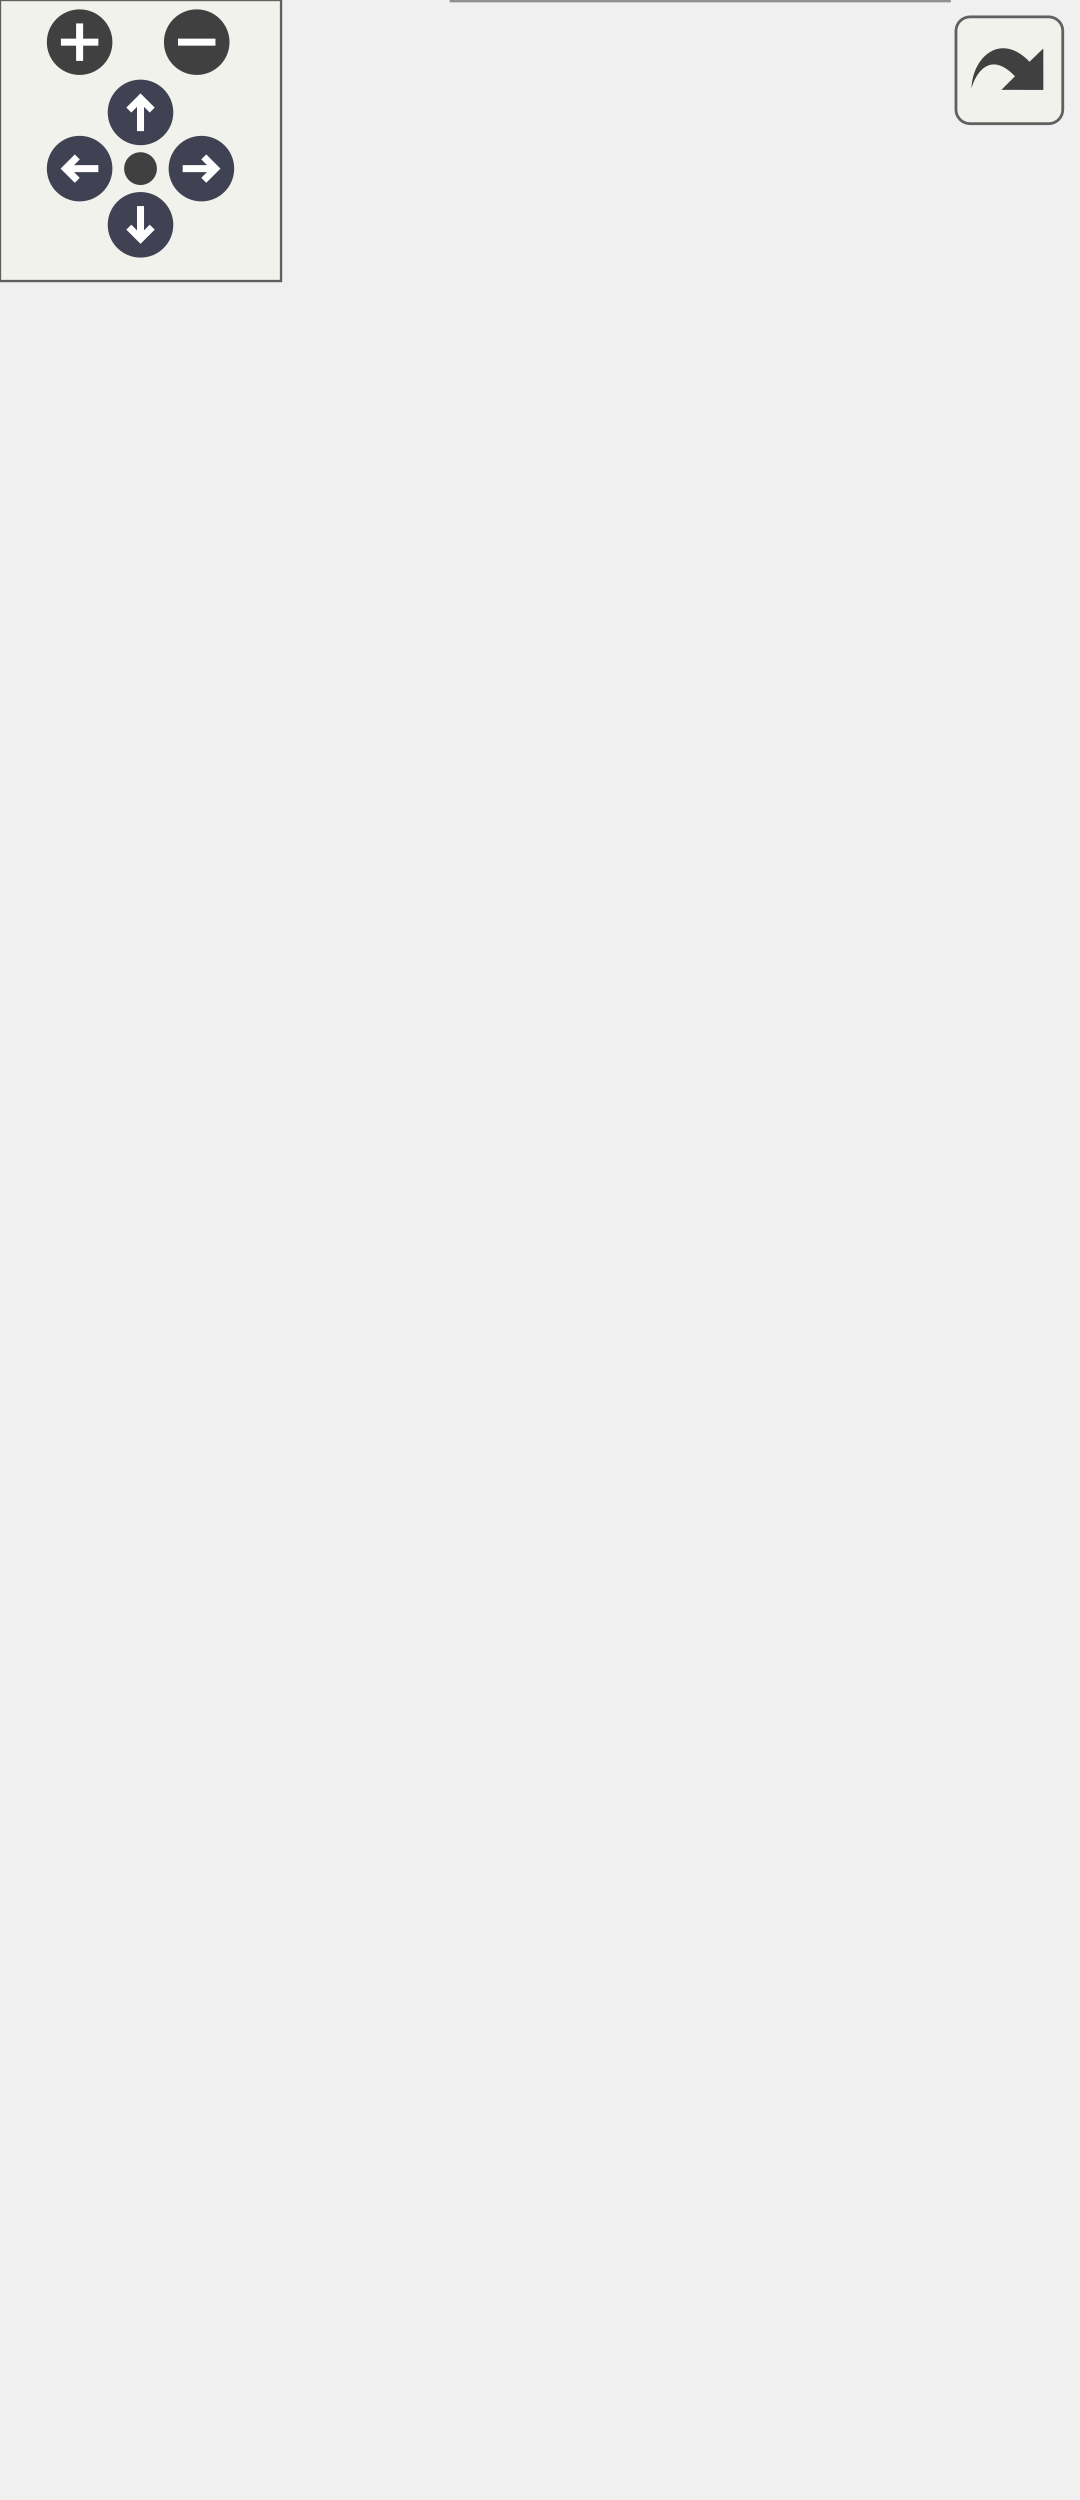
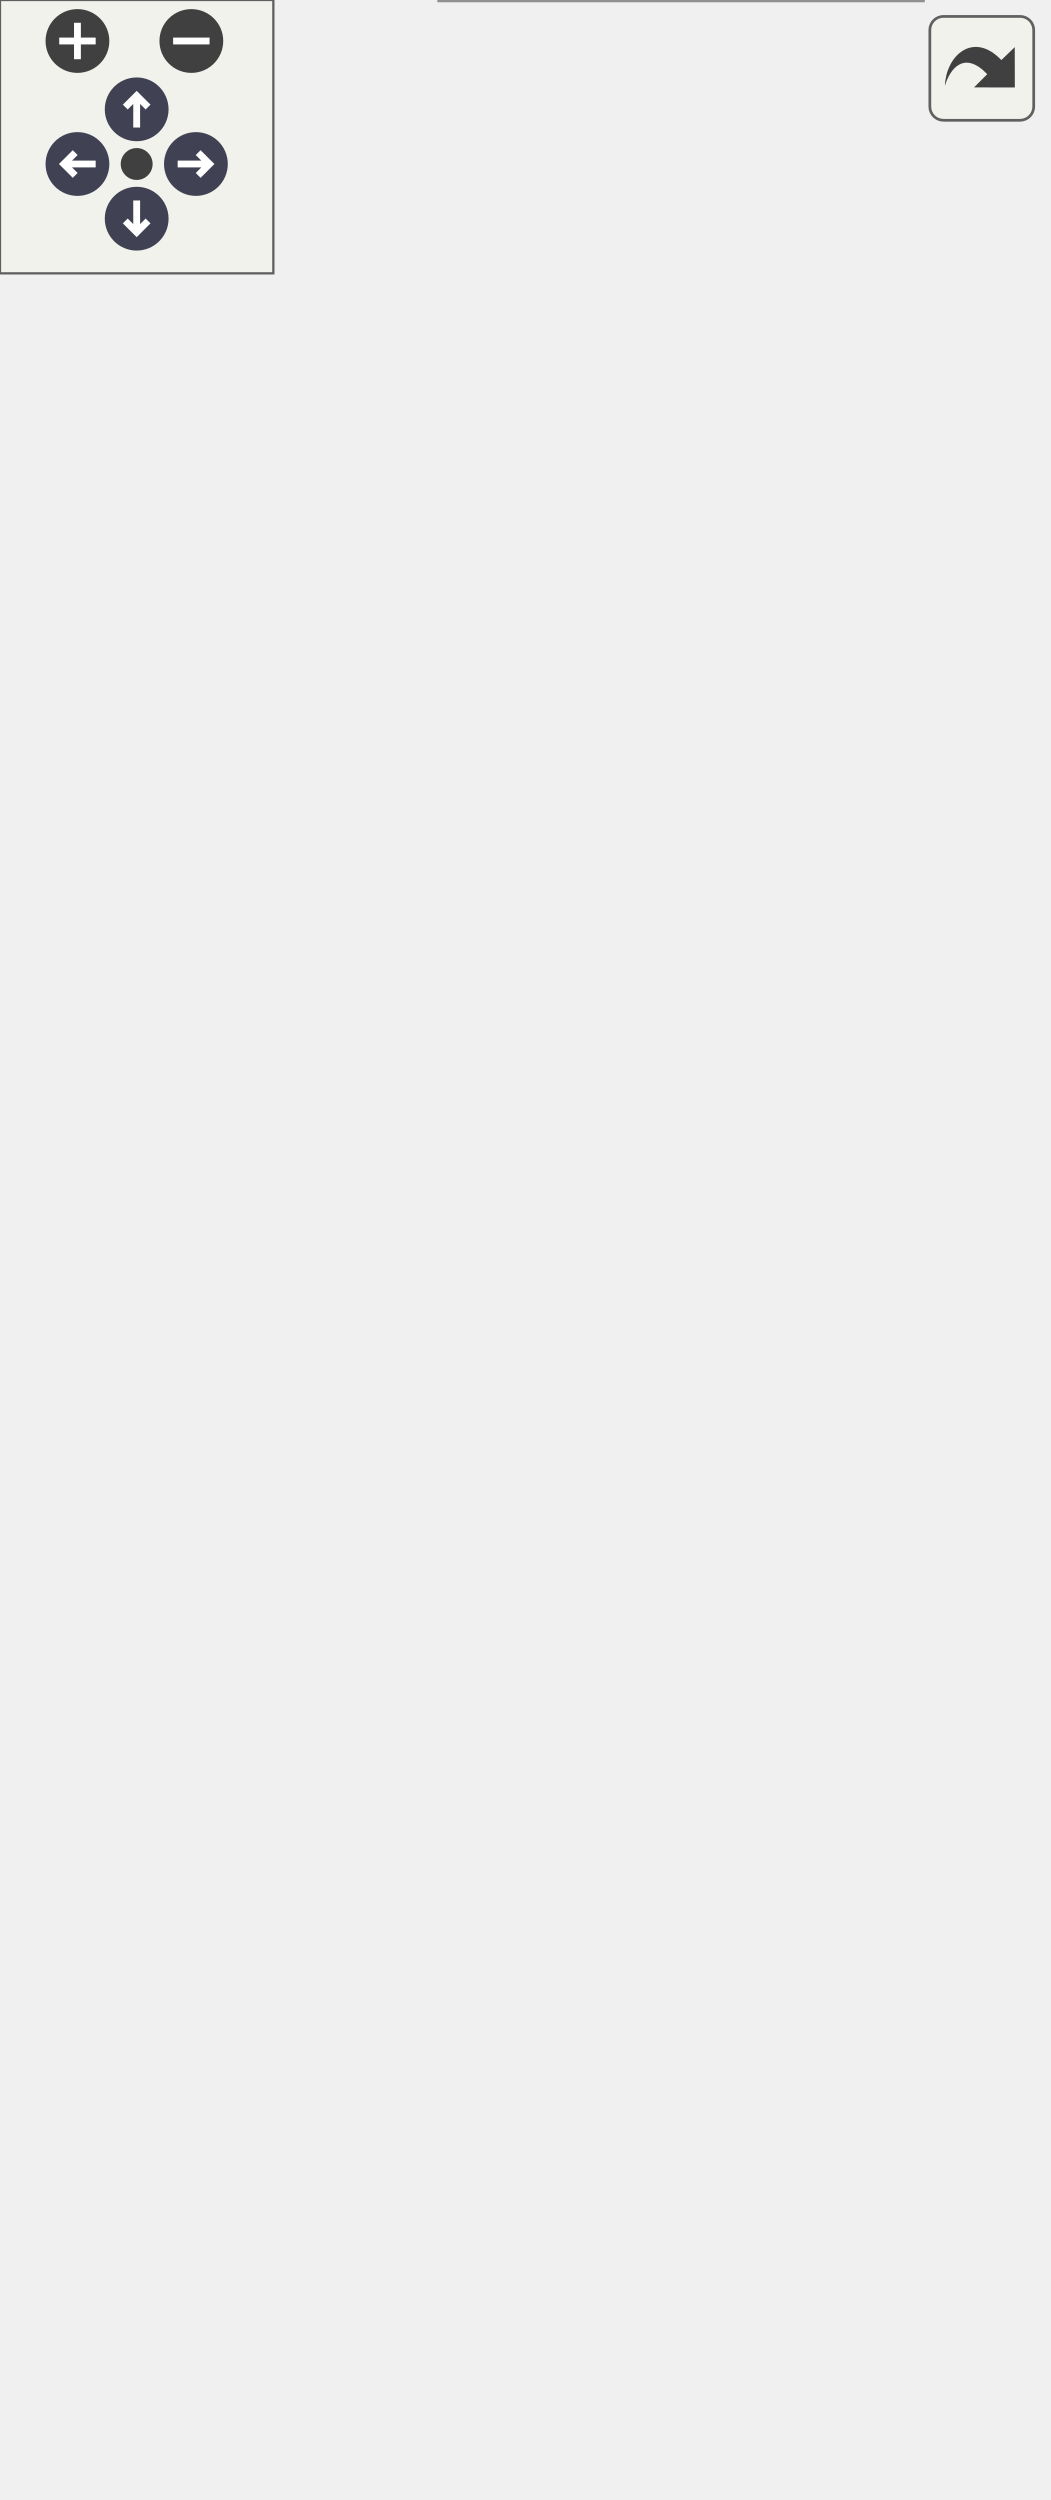
<svg xmlns="http://www.w3.org/2000/svg" xmlns:xlink="http://www.w3.org/1999/xlink" id="main" version="1.1" xml:space="preserve">
  <style type="text/css">
.node, .edge {opacity: 0.7;}
.node.selected, .edge.selected {opacity: 1;}
.edge:hover path { stroke: red; }
.edge:hover polygon { stroke: red; fill: red; }
</style>
  <defs>
    <circle id="rim" cx="0" cy="0" r="7" />
    <circle id="rim2" cx="0" cy="0" r="3.5" />
    <g id="zoomPlus">
      <use xlink:href="#rim" fill="#404040">
        <set attributeName="fill" to="#808080" begin="zoomplus.mouseover" end="zoomplus.mouseout" />
      </use>
      <path d="M-4,0h8M0,-4v8" fill="none" stroke="white" stroke-width="1.5" pointer-events="none" />
    </g>
    <g id="zoomMin">
      <use xlink:href="#rim" fill="#404040">
        <set attributeName="fill" to="#808080" begin="zoomminus.mouseover" end="zoomminus.mouseout" />
      </use>
      <path d="M-4,0h8" fill="none" stroke="white" stroke-width="1.5" pointer-events="none" />
    </g>
    <g id="arrowUp" transform="translate(30 24)">
      <use xlink:href="#rim" />
      <path pointer-events="none" fill="none" stroke="white" stroke-width="1.5" d="M0,-3.0v7 M-2.5,-0.5L0,-3.0L2.5,-0.5" />
    </g>
    <g id="arrowRight" transform="rotate(90) translate(36 -43)">
      <use xlink:href="#rim" />
      <path pointer-events="none" fill="none" stroke="white" stroke-width="1.5" d="M0,-3.0v7 M-2.5,-0.5L0,-3.0L2.5,-0.5" />
    </g>
    <g id="arrowDown" transform="rotate(180) translate(-30 -48)">
      <use xlink:href="#rim" />
      <path pointer-events="none" fill="none" stroke="white" stroke-width="1.5" d="M0,-3.0v7 M-2.5,-0.5L0,-3.0L2.5,-0.5" />
    </g>
    <g id="arrowLeft" transform="rotate(270) translate(-36 17)">
      <use xlink:href="#rim" />
      <path pointer-events="none" fill="none" stroke="white" stroke-width="1.5" d="M0,-3.0v7 M-2.5,-0.5L0,-3.0L2.5,-0.5" />
    </g>
    <g id="resetDef">
      <use xlink:href="#rim2" fill="#404040">
        <set attributeName="fill" to="#808080" begin="reset.mouseover" end="reset.mouseout" />
      </use>
    </g>
  </defs>
  <svg id="graph" class="graph">
    <g id="viewport">
      <g id="Node000001" class="node">
        <g id="a_Node000001">
          <a xlink:title="Implementation of a Sensor for the BME280.">
-             <polygon fill="#999999" stroke="transparent" points="202.5,-109 96.5,-109 96.5,0 202.5,0 202.5,-109" />
-             <text text-anchor="start" x="113" y="-96.5" font-family="Helvetica,sans-Serif" font-size="10.00">BME280Sensor</text>
-             <text text-anchor="start" x="147.5" y="-81.5" font-family="Helvetica,sans-Serif" font-size="10.00"> </text>
-             <text text-anchor="start" x="100.5" y="-66.5" font-family="Helvetica,sans-Serif" font-size="10.00">+</text>
-             <text text-anchor="start" x="113.5" y="-66.5" font-family="Helvetica,sans-Serif" font-size="10.00">BME280Sensor()</text>
-             <text text-anchor="start" x="100.5" y="-51.5" font-family="Helvetica,sans-Serif" font-size="10.00">+</text>
-             <text text-anchor="start" x="113.5" y="-51.5" font-family="Helvetica,sans-Serif" font-size="10.00">BME280Sensor()</text>
-             <text text-anchor="start" x="100.5" y="-36.5" font-family="Helvetica,sans-Serif" font-size="10.00">+</text>
-             <text text-anchor="start" x="113.5" y="-36.5" font-family="Helvetica,sans-Serif" font-size="10.00">verify()</text>
-             <text text-anchor="start" x="100.5" y="-21.5" font-family="Helvetica,sans-Serif" font-size="10.00">+</text>
-             <text text-anchor="start" x="113.5" y="-21.5" font-family="Helvetica,sans-Serif" font-size="10.00">readData()</text>
-             <text text-anchor="start" x="100.5" y="-6.5" font-family="Helvetica,sans-Serif" font-size="10.00">+</text>
-             <text text-anchor="start" x="113.5" y="-6.5" font-family="Helvetica,sans-Serif" font-size="10.00">readDataPacket()</text>
-             <polygon fill="#666666" stroke="#666666" points="96.5,-91.5 96.5,-91.5 202.5,-91.5 202.5,-91.5 96.5,-91.5" />
-             <polygon fill="#666666" stroke="#666666" points="96.5,-76.5 96.5,-76.5 202.5,-76.5 202.5,-76.5 96.5,-76.5" />
-             <polygon fill="none" stroke="#666666" points="96.5,0 96.5,-109 202.5,-109 202.5,0 96.5,0" />
+             <polygon fill="#999999" stroke="transparent" points="202.5,-124 96.5,-124 96.5,0 202.5,0 202.5,-124" />
+             <text text-anchor="start" x="113" y="-112" font-family="Helvetica,sans-Serif" font-size="10.00">BME280Sensor</text>
+             <text text-anchor="start" x="147.5" y="-97" font-family="Helvetica,sans-Serif" font-size="10.00"> </text>
+             <text text-anchor="start" x="100.5" y="-82" font-family="Helvetica,sans-Serif" font-size="10.00">+</text>
+             <text text-anchor="start" x="113.5" y="-82" font-family="Helvetica,sans-Serif" font-size="10.00">BME280Sensor()</text>
+             <text text-anchor="start" x="100.5" y="-67" font-family="Helvetica,sans-Serif" font-size="10.00">+</text>
+             <text text-anchor="start" x="113.5" y="-67" font-family="Helvetica,sans-Serif" font-size="10.00">BME280Sensor()</text>
+             <text text-anchor="start" x="100.5" y="-52" font-family="Helvetica,sans-Serif" font-size="10.00">+</text>
+             <text text-anchor="start" x="113.5" y="-52" font-family="Helvetica,sans-Serif" font-size="10.00">verify()</text>
+             <text text-anchor="start" x="100.5" y="-37" font-family="Helvetica,sans-Serif" font-size="10.00">+</text>
+             <text text-anchor="start" x="113.5" y="-37" font-family="Helvetica,sans-Serif" font-size="10.00">readData()</text>
+             <text text-anchor="start" x="100.5" y="-22" font-family="Helvetica,sans-Serif" font-size="10.00">+</text>
+             <text text-anchor="start" x="113.5" y="-22" font-family="Helvetica,sans-Serif" font-size="10.00">readDataPacket()</text>
+             <text text-anchor="start" x="100.5" y="-7" font-family="Helvetica,sans-Serif" font-size="10.00">+</text>
+             <text text-anchor="start" x="113.5" y="-7" font-family="Helvetica,sans-Serif" font-size="10.00">decodeToCSV()</text>
+             <polygon fill="#666666" stroke="#666666" points="96.5,-107 96.5,-107 202.5,-107 202.5,-107 96.5,-107" />
+             <polygon fill="#666666" stroke="#666666" points="96.5,-92 96.5,-92 202.5,-92 202.5,-92 96.5,-92" />
+             <polygon fill="none" stroke="#666666" points="96.5,0 96.5,-124 202.5,-124 202.5,0 96.5,0" />
          </a>
        </g>
      </g>
      <g id="Node000002" class="node">
        <g id="a_Node000002">
          <a xlink:href="classSensor.html" target="_top" xlink:title="Parent class for sensor objects.">
-             <polygon fill="white" stroke="transparent" points="161,-355 28,-355 28,-156 161,-156 161,-355" />
-             <text text-anchor="start" x="78" y="-342.5" font-family="Helvetica,sans-Serif" font-size="10.00">Sensor</text>
-             <text text-anchor="start" x="93" y="-327.5" font-family="Helvetica,sans-Serif" font-size="10.00"> </text>
+             <polygon fill="white" stroke="transparent" points="161,-370 28,-370 28,-171 161,-171 161,-370" />
+             <text text-anchor="start" x="78" y="-357.5" font-family="Helvetica,sans-Serif" font-size="10.00">Sensor</text>
+             <text text-anchor="start" x="93" y="-342.5" font-family="Helvetica,sans-Serif" font-size="10.00"> </text>
+             <text text-anchor="start" x="32.5" y="-327.5" font-family="Helvetica,sans-Serif" font-size="10.00">+</text>
+             <text text-anchor="start" x="45.5" y="-327.5" font-family="Helvetica,sans-Serif" font-size="10.00">Sensor()</text>
            <text text-anchor="start" x="32.5" y="-312.5" font-family="Helvetica,sans-Serif" font-size="10.00">+</text>
            <text text-anchor="start" x="45.5" y="-312.5" font-family="Helvetica,sans-Serif" font-size="10.00">Sensor()</text>
            <text text-anchor="start" x="32.5" y="-297.5" font-family="Helvetica,sans-Serif" font-size="10.00">+</text>
            <text text-anchor="start" x="45.5" y="-297.5" font-family="Helvetica,sans-Serif" font-size="10.00">Sensor()</text>
            <text text-anchor="start" x="32.5" y="-282.5" font-family="Helvetica,sans-Serif" font-size="10.00">+</text>
            <text text-anchor="start" x="45.5" y="-282.5" font-family="Helvetica,sans-Serif" font-size="10.00">Sensor()</text>
            <text text-anchor="start" x="32.5" y="-267.5" font-family="Helvetica,sans-Serif" font-size="10.00">+</text>
-             <text text-anchor="start" x="45.5" y="-267.5" font-family="Helvetica,sans-Serif" font-size="10.00">Sensor()</text>
+             <text text-anchor="start" x="45.5" y="-267.5" font-family="Helvetica,sans-Serif" font-size="10.00">getPeriod()</text>
            <text text-anchor="start" x="32.5" y="-252.5" font-family="Helvetica,sans-Serif" font-size="10.00">+</text>
-             <text text-anchor="start" x="45.5" y="-252.5" font-family="Helvetica,sans-Serif" font-size="10.00">getPeriod()</text>
+             <text text-anchor="start" x="45.5" y="-252.5" font-family="Helvetica,sans-Serif" font-size="10.00">setPeriod()</text>
            <text text-anchor="start" x="32.5" y="-237.5" font-family="Helvetica,sans-Serif" font-size="10.00">+</text>
-             <text text-anchor="start" x="45.5" y="-237.5" font-family="Helvetica,sans-Serif" font-size="10.00">setPeriod()</text>
+             <text text-anchor="start" x="45.5" y="-237.5" font-family="Helvetica,sans-Serif" font-size="10.00">getLastExecution()</text>
            <text text-anchor="start" x="32.5" y="-222.5" font-family="Helvetica,sans-Serif" font-size="10.00">+</text>
-             <text text-anchor="start" x="45.5" y="-222.5" font-family="Helvetica,sans-Serif" font-size="10.00">getLastExecution()</text>
+             <text text-anchor="start" x="45.5" y="-222.5" font-family="Helvetica,sans-Serif" font-size="10.00">setLastExecution()</text>
            <text text-anchor="start" x="32.5" y="-207.5" font-family="Helvetica,sans-Serif" font-size="10.00">+</text>
-             <text text-anchor="start" x="45.5" y="-207.5" font-family="Helvetica,sans-Serif" font-size="10.00">setLastExecution()</text>
+             <text text-anchor="start" x="45.5" y="-207.5" font-family="Helvetica,sans-Serif" font-size="10.00">getSensorName()</text>
            <text text-anchor="start" x="32.5" y="-192.5" font-family="Helvetica,sans-Serif" font-size="10.00">+</text>
-             <text text-anchor="start" x="45.5" y="-192.5" font-family="Helvetica,sans-Serif" font-size="10.00">getSensorName()</text>
-             <text text-anchor="start" x="32.5" y="-177.5" font-family="Helvetica,sans-Serif" font-size="10.00">+</text>
-             <text text-anchor="start" x="45.5" y="-177.5" font-family="Helvetica,sans-Serif" font-size="10.00">getSensorCSVHeader()</text>
-             <text text-anchor="start" x="45.5" y="-162.5" font-family="Helvetica,sans-Serif" font-size="10.00">and 7 more...</text>
+             <text text-anchor="start" x="45.5" y="-192.5" font-family="Helvetica,sans-Serif" font-size="10.00">getSensorCSVHeader()</text>
+             <text text-anchor="start" x="45.5" y="-177.5" font-family="Helvetica,sans-Serif" font-size="10.00">and 7 more...</text>
+             <polygon fill="#666666" stroke="#666666" points="28.5,-352.5 28.5,-352.5 161.5,-352.5 161.5,-352.5 28.5,-352.5" />
            <polygon fill="#666666" stroke="#666666" points="28.5,-337.5 28.5,-337.5 161.5,-337.5 161.5,-337.5 28.5,-337.5" />
-             <polygon fill="#666666" stroke="#666666" points="28.5,-322.5 28.5,-322.5 161.5,-322.5 161.5,-322.5 28.5,-322.5" />
-             <polygon fill="none" stroke="#666666" points="28,-156 28,-355 161,-355 161,-156 28,-156" />
+             <polygon fill="none" stroke="#666666" points="28,-171 28,-370 161,-370 161,-171 28,-171" />
          </a>
        </g>
      </g>
      <g id="edge1_Node000001_Node000002" class="edge">
        <g id="a_edge1_Node000001_Node000002">
          <a xlink:title=" ">
-             <path fill="none" stroke="#63b8ff" d="M124.47,-146.06C128.01,-133.25 131.49,-120.65 134.69,-109.1" />
-             <polygon fill="none" stroke="#63b8ff" points="121.05,-145.3 121.76,-155.87 127.8,-147.17 121.05,-145.3" />
+             <path fill="none" stroke="#63b8ff" d="M123.37,-161.11C126.73,-148.47 130.07,-135.94 133.18,-124.26" />
+             <polygon fill="none" stroke="#63b8ff" points="119.98,-160.22 120.79,-170.79 126.75,-162.02 119.98,-160.22" />
          </a>
        </g>
      </g>
      <g id="Node000003" class="node">
        <g id="a_Node000003">
          <a xlink:title=" ">
-             <polygon fill="white" stroke="transparent" points="79,-473 0,-473 0,-424 79,-424 79,-473" />
-             <text text-anchor="start" x="5.5" y="-460.5" font-family="Helvetica,sans-Serif" font-size="10.00">unsigned long</text>
+             <polygon fill="white" stroke="transparent" points="79,-488 0,-488 0,-439 79,-439 79,-488" />
+             <text text-anchor="start" x="5.5" y="-475.5" font-family="Helvetica,sans-Serif" font-size="10.00">unsigned long</text>
+             <text text-anchor="start" x="38" y="-460.5" font-family="Helvetica,sans-Serif" font-size="10.00"> </text>
            <text text-anchor="start" x="38" y="-445.5" font-family="Helvetica,sans-Serif" font-size="10.00"> </text>
-             <text text-anchor="start" x="38" y="-430.5" font-family="Helvetica,sans-Serif" font-size="10.00"> </text>
+             <polygon fill="#666666" stroke="#666666" points="0.5,-470.5 0.5,-470.5 79.5,-470.5 79.5,-470.5 0.5,-470.5" />
            <polygon fill="#666666" stroke="#666666" points="0.5,-455.5 0.5,-455.5 79.5,-455.5 79.5,-455.5 0.5,-455.5" />
-             <polygon fill="#666666" stroke="#666666" points="0.5,-440.5 0.5,-440.5 79.5,-440.5 79.5,-440.5 0.5,-440.5" />
-             <polygon fill="none" stroke="#666666" points="0,-424 0,-473 79,-473 79,-424 0,-424" />
+             <polygon fill="none" stroke="#666666" points="0,-439 0,-488 79,-488 79,-439 0,-439" />
          </a>
        </g>
      </g>
      <g id="edge2_Node000002_Node000003" class="edge">
        <g id="a_edge2_Node000002_Node000003">
          <a xlink:title=" ">
-             <path fill="none" stroke="#63b8ff" d="M37.31,-423.71C36.56,-408.94 36.71,-389.65 40.5,-373 40.96,-370.98 41.46,-368.96 41.99,-366.93" />
-             <polygon fill="none" stroke="#63b8ff" points="42.02,-366.82 39.86,-359.94 45.38,-355.3 47.54,-362.18 42.02,-366.82" />
-           </a>
-         </g>
-         <text text-anchor="middle" x="84.5" y="-392.5" font-family="Helvetica,sans-Serif" font-size="10.00" fill="grey"> -last_execution</text>
-         <text text-anchor="middle" x="84.5" y="-381.5" font-family="Helvetica,sans-Serif" font-size="10.00" fill="grey">-minimum_period</text>
+             <path fill="none" stroke="#63b8ff" d="M37.31,-438.71C36.56,-423.94 36.71,-404.65 40.5,-388 40.96,-385.98 41.46,-383.96 41.99,-381.93" />
+             <polygon fill="none" stroke="#63b8ff" points="42.02,-381.82 39.86,-374.94 45.38,-370.3 47.54,-377.18 42.02,-381.82" />
+           </a>
+         </g>
+         <text text-anchor="middle" x="84.5" y="-407.5" font-family="Helvetica,sans-Serif" font-size="10.00" fill="grey"> -last_execution</text>
+         <text text-anchor="middle" x="84.5" y="-396.5" font-family="Helvetica,sans-Serif" font-size="10.00" fill="grey">-minimum_period</text>
      </g>
      <g id="Node000004" class="node">
        <g id="a_Node000004">
          <a xlink:title=" ">
-             <polygon fill="white" stroke="transparent" points="170,-473 131,-473 131,-424 170,-424 170,-473" />
-             <text text-anchor="start" x="136.5" y="-460.5" font-family="Helvetica,sans-Serif" font-size="10.00">String</text>
+             <polygon fill="white" stroke="transparent" points="170,-488 131,-488 131,-439 170,-439 170,-488" />
+             <text text-anchor="start" x="136.5" y="-475.5" font-family="Helvetica,sans-Serif" font-size="10.00">String</text>
+             <text text-anchor="start" x="149" y="-460.5" font-family="Helvetica,sans-Serif" font-size="10.00"> </text>
            <text text-anchor="start" x="149" y="-445.5" font-family="Helvetica,sans-Serif" font-size="10.00"> </text>
-             <text text-anchor="start" x="149" y="-430.5" font-family="Helvetica,sans-Serif" font-size="10.00"> </text>
+             <polygon fill="#666666" stroke="#666666" points="131.5,-470.5 131.5,-470.5 170.5,-470.5 170.5,-470.5 131.5,-470.5" />
            <polygon fill="#666666" stroke="#666666" points="131.5,-455.5 131.5,-455.5 170.5,-455.5 170.5,-455.5 131.5,-455.5" />
-             <polygon fill="#666666" stroke="#666666" points="131.5,-440.5 131.5,-440.5 170.5,-440.5 170.5,-440.5 131.5,-440.5" />
-             <polygon fill="none" stroke="#666666" points="131,-424 131,-473 170,-473 170,-424 131,-424" />
+             <polygon fill="none" stroke="#666666" points="131,-439 131,-488 170,-488 170,-439 131,-439" />
          </a>
        </g>
      </g>
      <g id="edge3_Node000002_Node000004" class="edge">
        <g id="a_edge3_Node000002_Node000004">
          <a xlink:title=" ">
-             <path fill="none" stroke="#63b8ff" d="M143.52,-423.7C139.15,-408.78 133.16,-388.36 126.87,-366.91" />
-             <polygon fill="none" stroke="#63b8ff" points="126.83,-366.78 121.31,-362.15 123.46,-355.27 128.99,-359.9 126.83,-366.78" />
-           </a>
-         </g>
-         <text text-anchor="middle" x="172.5" y="-398" font-family="Helvetica,sans-Serif" font-size="10.00" fill="grey"> -csv_header</text>
-         <text text-anchor="middle" x="172.5" y="-387" font-family="Helvetica,sans-Serif" font-size="10.00" fill="grey">-empty_csv</text>
-         <text text-anchor="middle" x="172.5" y="-376" font-family="Helvetica,sans-Serif" font-size="10.00" fill="grey">-sensor_name</text>
+             <path fill="none" stroke="#63b8ff" d="M143.52,-438.7C139.15,-423.78 133.16,-403.36 126.87,-381.91" />
+             <polygon fill="none" stroke="#63b8ff" points="126.83,-381.78 121.31,-377.15 123.46,-370.27 128.99,-374.9 126.83,-381.78" />
+           </a>
+         </g>
+         <text text-anchor="middle" x="172.5" y="-413" font-family="Helvetica,sans-Serif" font-size="10.00" fill="grey"> -csv_header</text>
+         <text text-anchor="middle" x="172.5" y="-402" font-family="Helvetica,sans-Serif" font-size="10.00" fill="grey">-empty_csv</text>
+         <text text-anchor="middle" x="172.5" y="-391" font-family="Helvetica,sans-Serif" font-size="10.00" fill="grey">-sensor_name</text>
      </g>
      <g id="Node000005" class="node">
        <g id="a_Node000005">
          <a xlink:title=" ">
-             <polygon fill="white" stroke="transparent" points="229.5,-280 179.5,-280 179.5,-231 229.5,-231 229.5,-280" />
-             <text text-anchor="start" x="184.5" y="-267.5" font-family="Helvetica,sans-Serif" font-size="10.00">BME280</text>
+             <polygon fill="white" stroke="transparent" points="229.5,-295 179.5,-295 179.5,-246 229.5,-246 229.5,-295" />
+             <text text-anchor="start" x="184.5" y="-282.5" font-family="Helvetica,sans-Serif" font-size="10.00">BME280</text>
+             <text text-anchor="start" x="202.5" y="-267.5" font-family="Helvetica,sans-Serif" font-size="10.00"> </text>
            <text text-anchor="start" x="202.5" y="-252.5" font-family="Helvetica,sans-Serif" font-size="10.00"> </text>
-             <text text-anchor="start" x="202.5" y="-237.5" font-family="Helvetica,sans-Serif" font-size="10.00"> </text>
+             <polygon fill="#666666" stroke="#666666" points="179.5,-277.5 179.5,-277.5 229.5,-277.5 229.5,-277.5 179.5,-277.5" />
            <polygon fill="#666666" stroke="#666666" points="179.5,-262.5 179.5,-262.5 229.5,-262.5 229.5,-262.5 179.5,-262.5" />
-             <polygon fill="#666666" stroke="#666666" points="179.5,-247.5 179.5,-247.5 229.5,-247.5 229.5,-247.5 179.5,-247.5" />
-             <polygon fill="none" stroke="#666666" points="179.5,-231 179.5,-280 229.5,-280 229.5,-231 179.5,-231" />
+             <polygon fill="none" stroke="#666666" points="179.5,-246 179.5,-295 229.5,-295 229.5,-246 179.5,-246" />
          </a>
        </g>
      </g>
      <g id="edge4_Node000001_Node000005" class="edge">
        <g id="a_edge4_Node000001_Node000005">
          <a xlink:title=" ">
-             <path fill="none" stroke="#63b8ff" d="M197.97,-230.89C190.55,-204.04 178.12,-159.04 167.7,-121.35" />
-             <polygon fill="none" stroke="#63b8ff" points="167.59,-120.97 162.14,-116.25 164.4,-109.4 169.85,-114.12 167.59,-120.97" />
-           </a>
-         </g>
-         <text text-anchor="middle" x="186" y="-130" font-family="Helvetica,sans-Serif" font-size="10.00" fill="grey"> -bme</text>
+             <path fill="none" stroke="#63b8ff" d="M198.19,-245.81C191.08,-219.12 179.18,-174.43 168.92,-135.92" />
+             <polygon fill="none" stroke="#63b8ff" points="168.89,-135.79 163.48,-131.02 165.8,-124.2 171.21,-128.97 168.89,-135.79" />
+           </a>
+         </g>
+         <text text-anchor="middle" x="186" y="-145" font-family="Helvetica,sans-Serif" font-size="10.00" fill="grey"> -bme</text>
      </g>
    </g>
  </svg>
  <g id="navigator" transform="translate(0 0)" fill="#404254">
    <rect fill="#f2f5e9" fill-opacity="0.5" stroke="#606060" stroke-width=".5" x="0" y="0" width="60" height="60" />
    <use id="zoomplus" xlink:href="#zoomPlus" x="17" y="9" />
    <use id="zoomminus" xlink:href="#zoomMin" x="42" y="9" />
    <use id="reset" xlink:href="#resetDef" x="30" y="36" />
    <use id="arrowup" xlink:href="#arrowUp" x="0" y="0" />
    <use id="arrowright" xlink:href="#arrowRight" x="0" y="0" />
    <use id="arrowdown" xlink:href="#arrowDown" x="0" y="0" />
    <use id="arrowleft" xlink:href="#arrowLeft" x="0" y="0" />
  </g>
  <svg viewBox="0 0 15 15" width="100%" height="30px" preserveAspectRatio="xMaxYMin meet">
    <g id="arrow_out" transform="scale(0.3 0.3)">
      <a xlink:href="classBME280Sensor__coll__graph_org.svg" target="_base">
        <rect id="button" ry="5" rx="5" y="6" x="6" height="38" width="38" fill="#f2f5e9" fill-opacity="0.5" stroke="#606060" stroke-width="1.0" />
        <path id="arrow" d="M 11.5,31.437 C 11.94,20.098 22.043,11.323 32.159,21.979 L 37.069,17.246 C 37.069,17.246 37.088,32 37.088,32 L 22.16,31.978 C 22.16,31.978 26.998,27.14 26.998,27.14 C 18.529,18.264 13.292,25.23 11.5,31.437 z" style="fill:#404040;" />
      </a>
    </g>
  </svg>
  <style type="text/css">

[data-mouse-over-selected='false'] { opacity: 0.7; }
[data-mouse-over-selected='true']  { opacity: 1.0; }

</style>
</svg>
